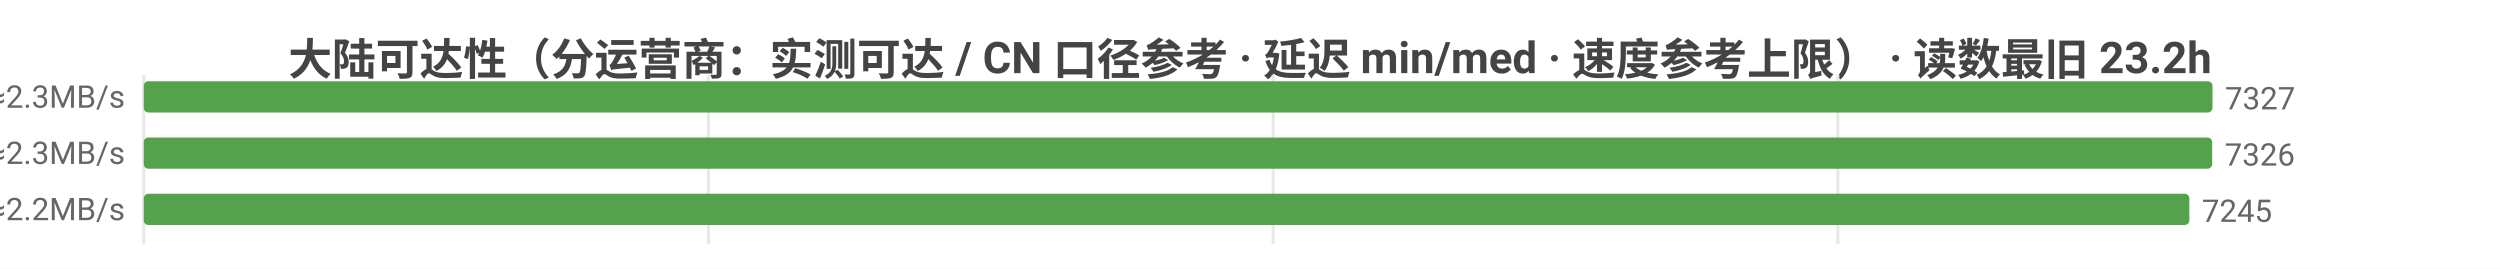
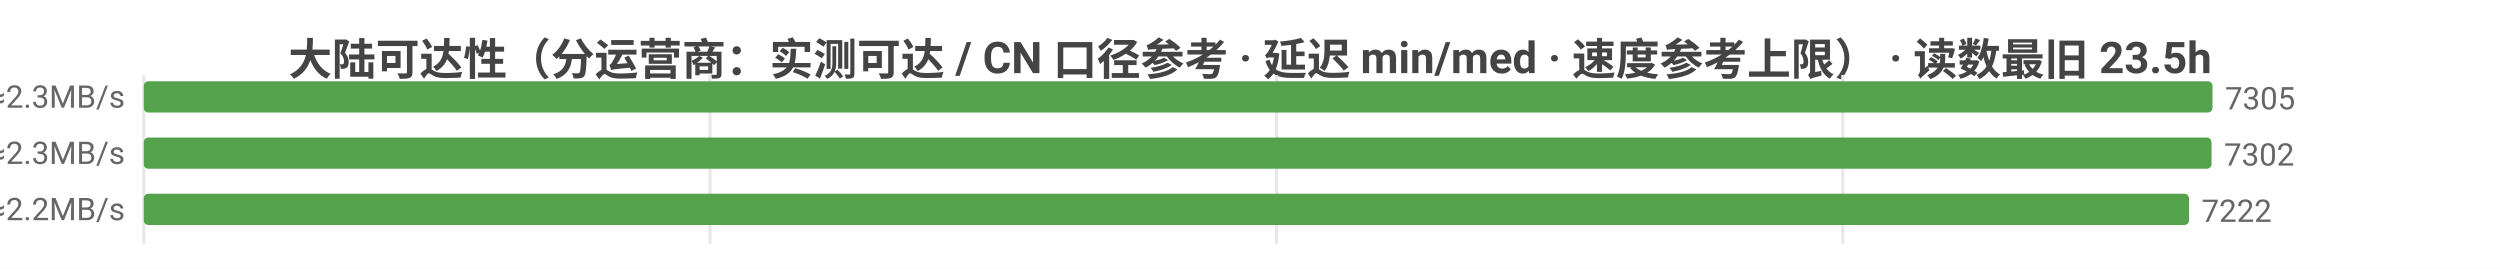
<svg xmlns="http://www.w3.org/2000/svg" width="800" height="86" viewBox="0 0 800 86">
  <rect width="800" height="86" fill="#ffffff" />
  <style>text{font-family:system-ui,-apple-system,'Segoe UI',Roboto,'PingFang SC','Microsoft YaHei','Noto Sans CJK SC',sans-serif}.g{stroke:#e8e8e8;stroke-width:1}.a{stroke:#999;stroke-width:1}.t{font-size:10px;fill:#666}.m{font-size:10px;text-anchor:middle;fill:#666}.e{font-size:10px;text-anchor:end;fill:#666}.l{font-size:11px;fill:#333}.tt{font-size:14px;font-weight:600;text-anchor:middle;fill:#444}.em{font-size:13px;text-anchor:middle;fill:#999}</style>
-   <text class="tt" x="400.0" y="24">大陆可达性（分运营商：实测可达 / CN 口径参考 · 延迟 min/med · 速度参考上限） · 读数最旧 23.2h</text>
+   <text class="tt" x="400.0" y="24">大陆可达性（分运营商：实测可达 / CN 口径参考 · 延迟 min/med · 速度参考上限） · 读数最旧 23.5h</text>
  <line class="g" x1="46" y1="24" x2="46" y2="78" />
-   <line class="g" x1="226.7" y1="24" x2="226.7" y2="78" />
-   <line class="g" x1="407.4" y1="24" x2="407.4" y2="78" />
-   <line class="g" x1="588.1" y1="24" x2="588.1" y2="78" />
-   <text class="e" x="40" y="35">中国电信  实测可达 7327/7329 · CN口径 16174  min17/med208ms  ≈2.3MB/s</text>
+   <line class="g" x1="227.2" y1="24" x2="227.2" y2="78" />
+   <line class="g" x1="408.5" y1="24" x2="408.5" y2="78" />
+   <line class="g" x1="589.7" y1="24" x2="589.7" y2="78" />
+   <text class="e" x="40" y="35">中国电信  实测可达 7305/7307 · CN口径 16131  min17/med208ms  ≈2.3MB/s</text>
  <rect x="46" y="26" width="662" height="10" fill="#54a24b" rx="1.5" />
-   <text class="t" x="712" y="35">7327</text>
-   <text class="e" x="40" y="53">中国联通  实测可达 7326/7326 · CN口径 16174  min8/med211ms  ≈2.3MB/s</text>
-   <rect x="46" y="44" width="661.9" height="10" fill="#54a24b" rx="1.5" />
-   <text class="t" x="711.9" y="53">7326</text>
-   <text class="e" x="40" y="71">中国移动  实测可达 7245/7245 · CN口径 16174  min14/med220ms  ≈2.2MB/s</text>
-   <rect x="46" y="62" width="654.6" height="10" fill="#54a24b" rx="1.5" />
-   <text class="t" x="704.6" y="71">7245</text>
+   <text class="t" x="712" y="35">7305</text>
+   <text class="e" x="40" y="53">中国联通  实测可达 7302/7302 · CN口径 16131  min8/med211ms  ≈2.3MB/s</text>
+   <rect x="46" y="44" width="661.7" height="10" fill="#54a24b" rx="1.5" />
+   <text class="t" x="711.7" y="53">7302</text>
+   <text class="e" x="40" y="71">中国移动  实测可达 7222/7222 · CN口径 16131  min14/med220ms  ≈2.2MB/s</text>
+   <rect x="46" y="62" width="654.5" height="10" fill="#54a24b" rx="1.5" />
+   <text class="t" x="704.5" y="71">7222</text>
</svg>
